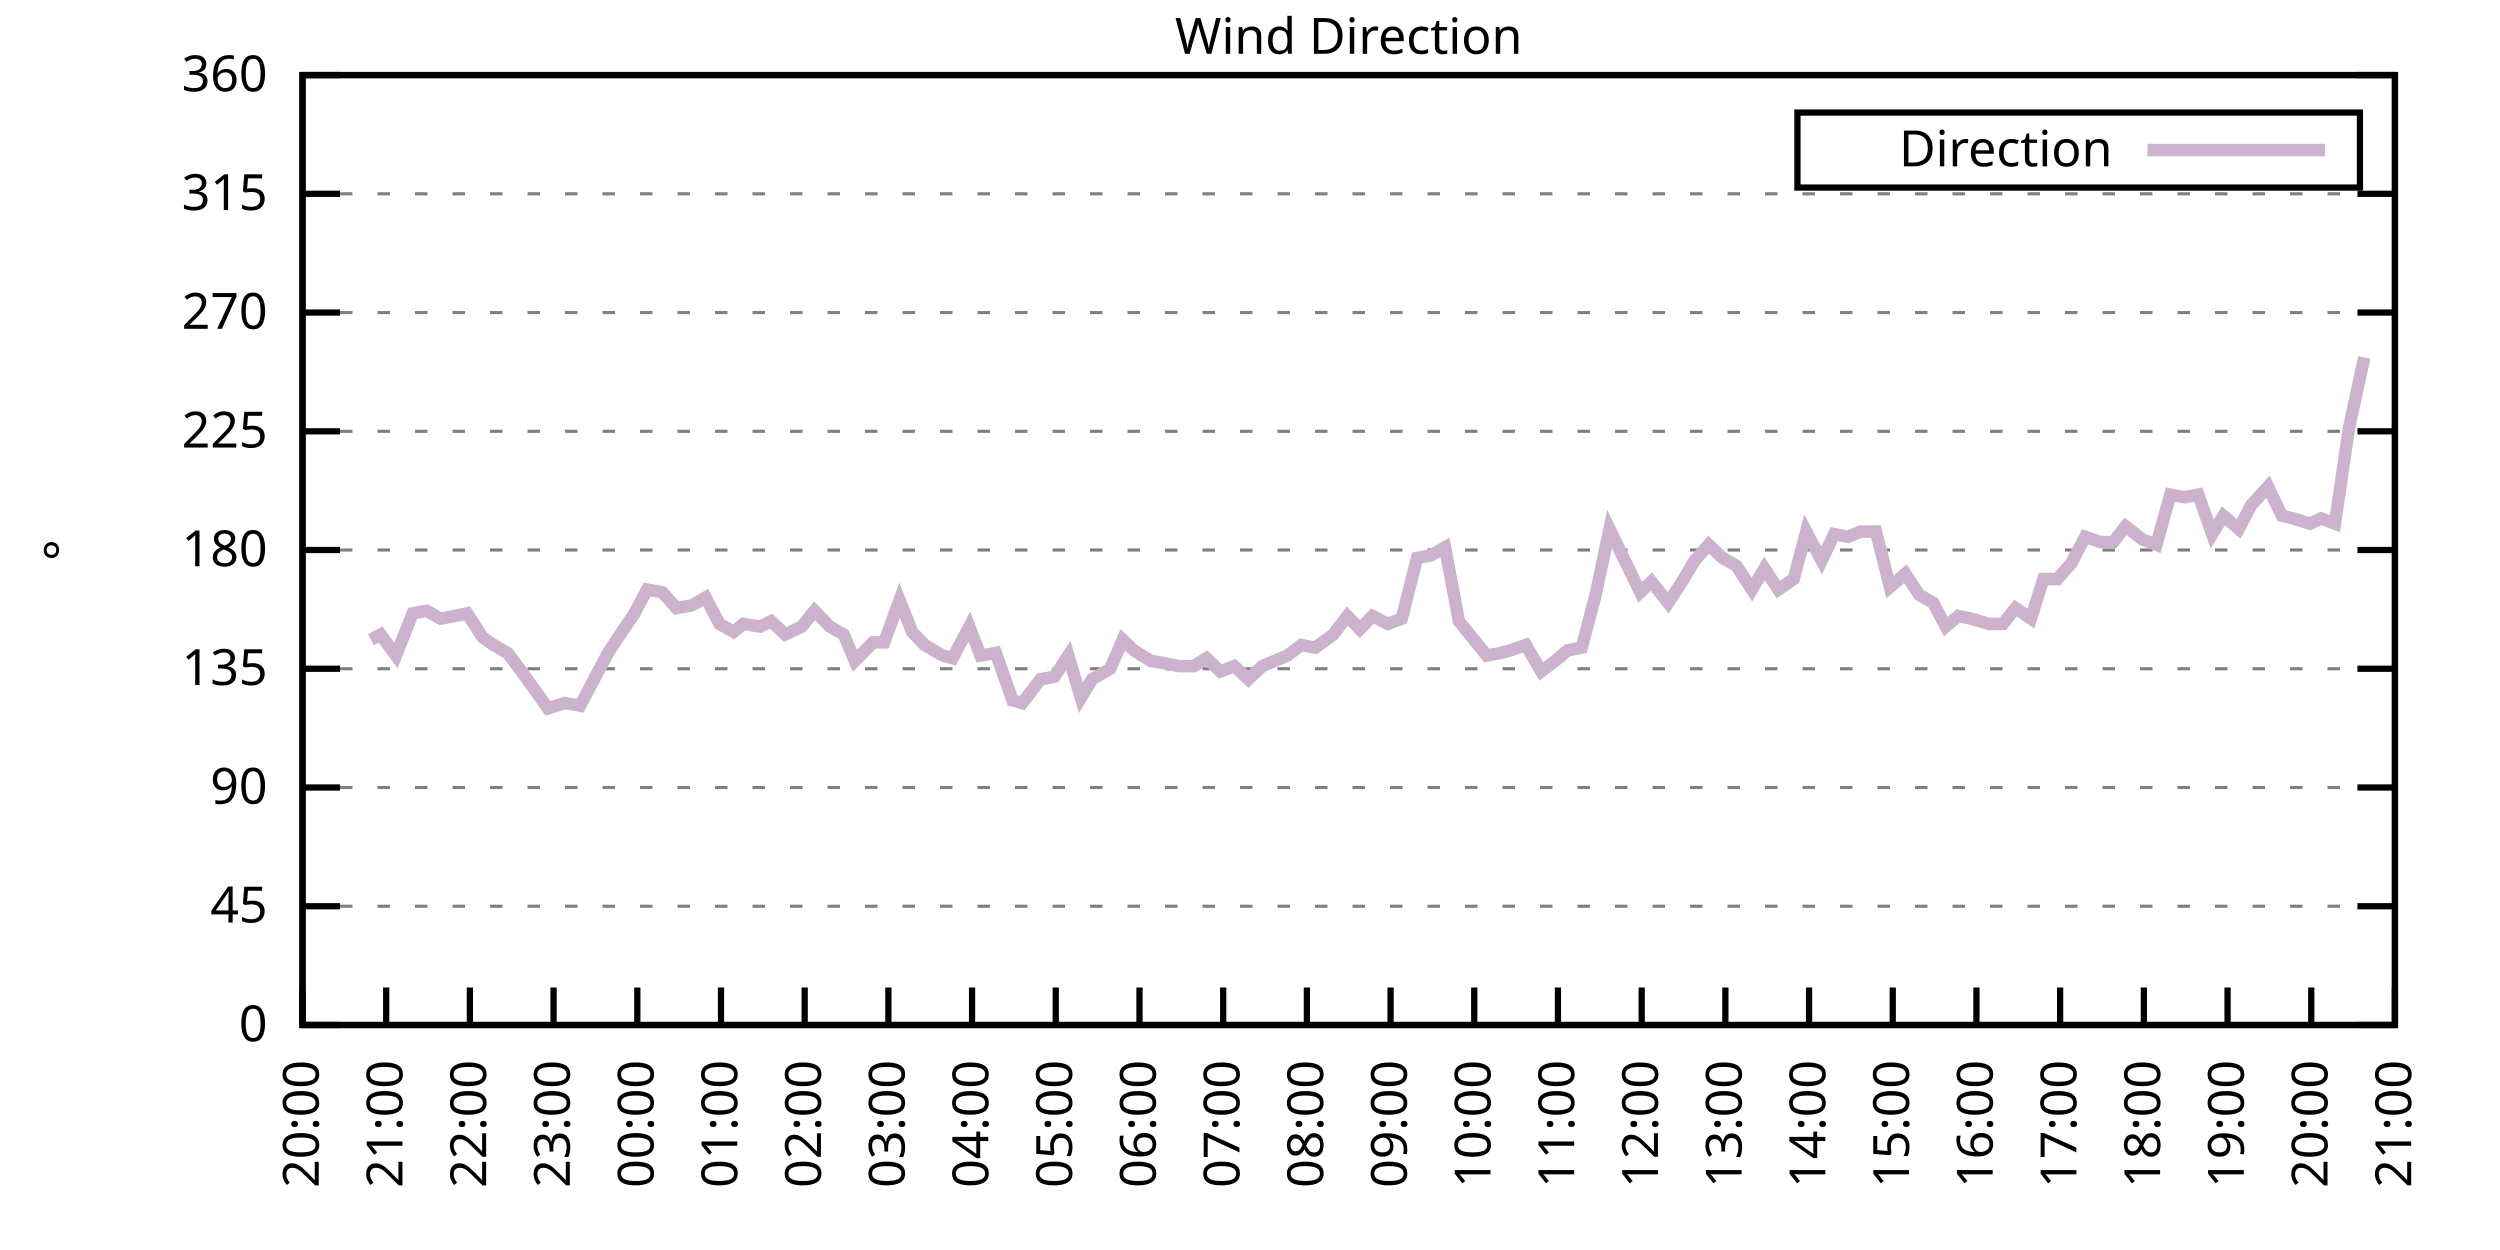
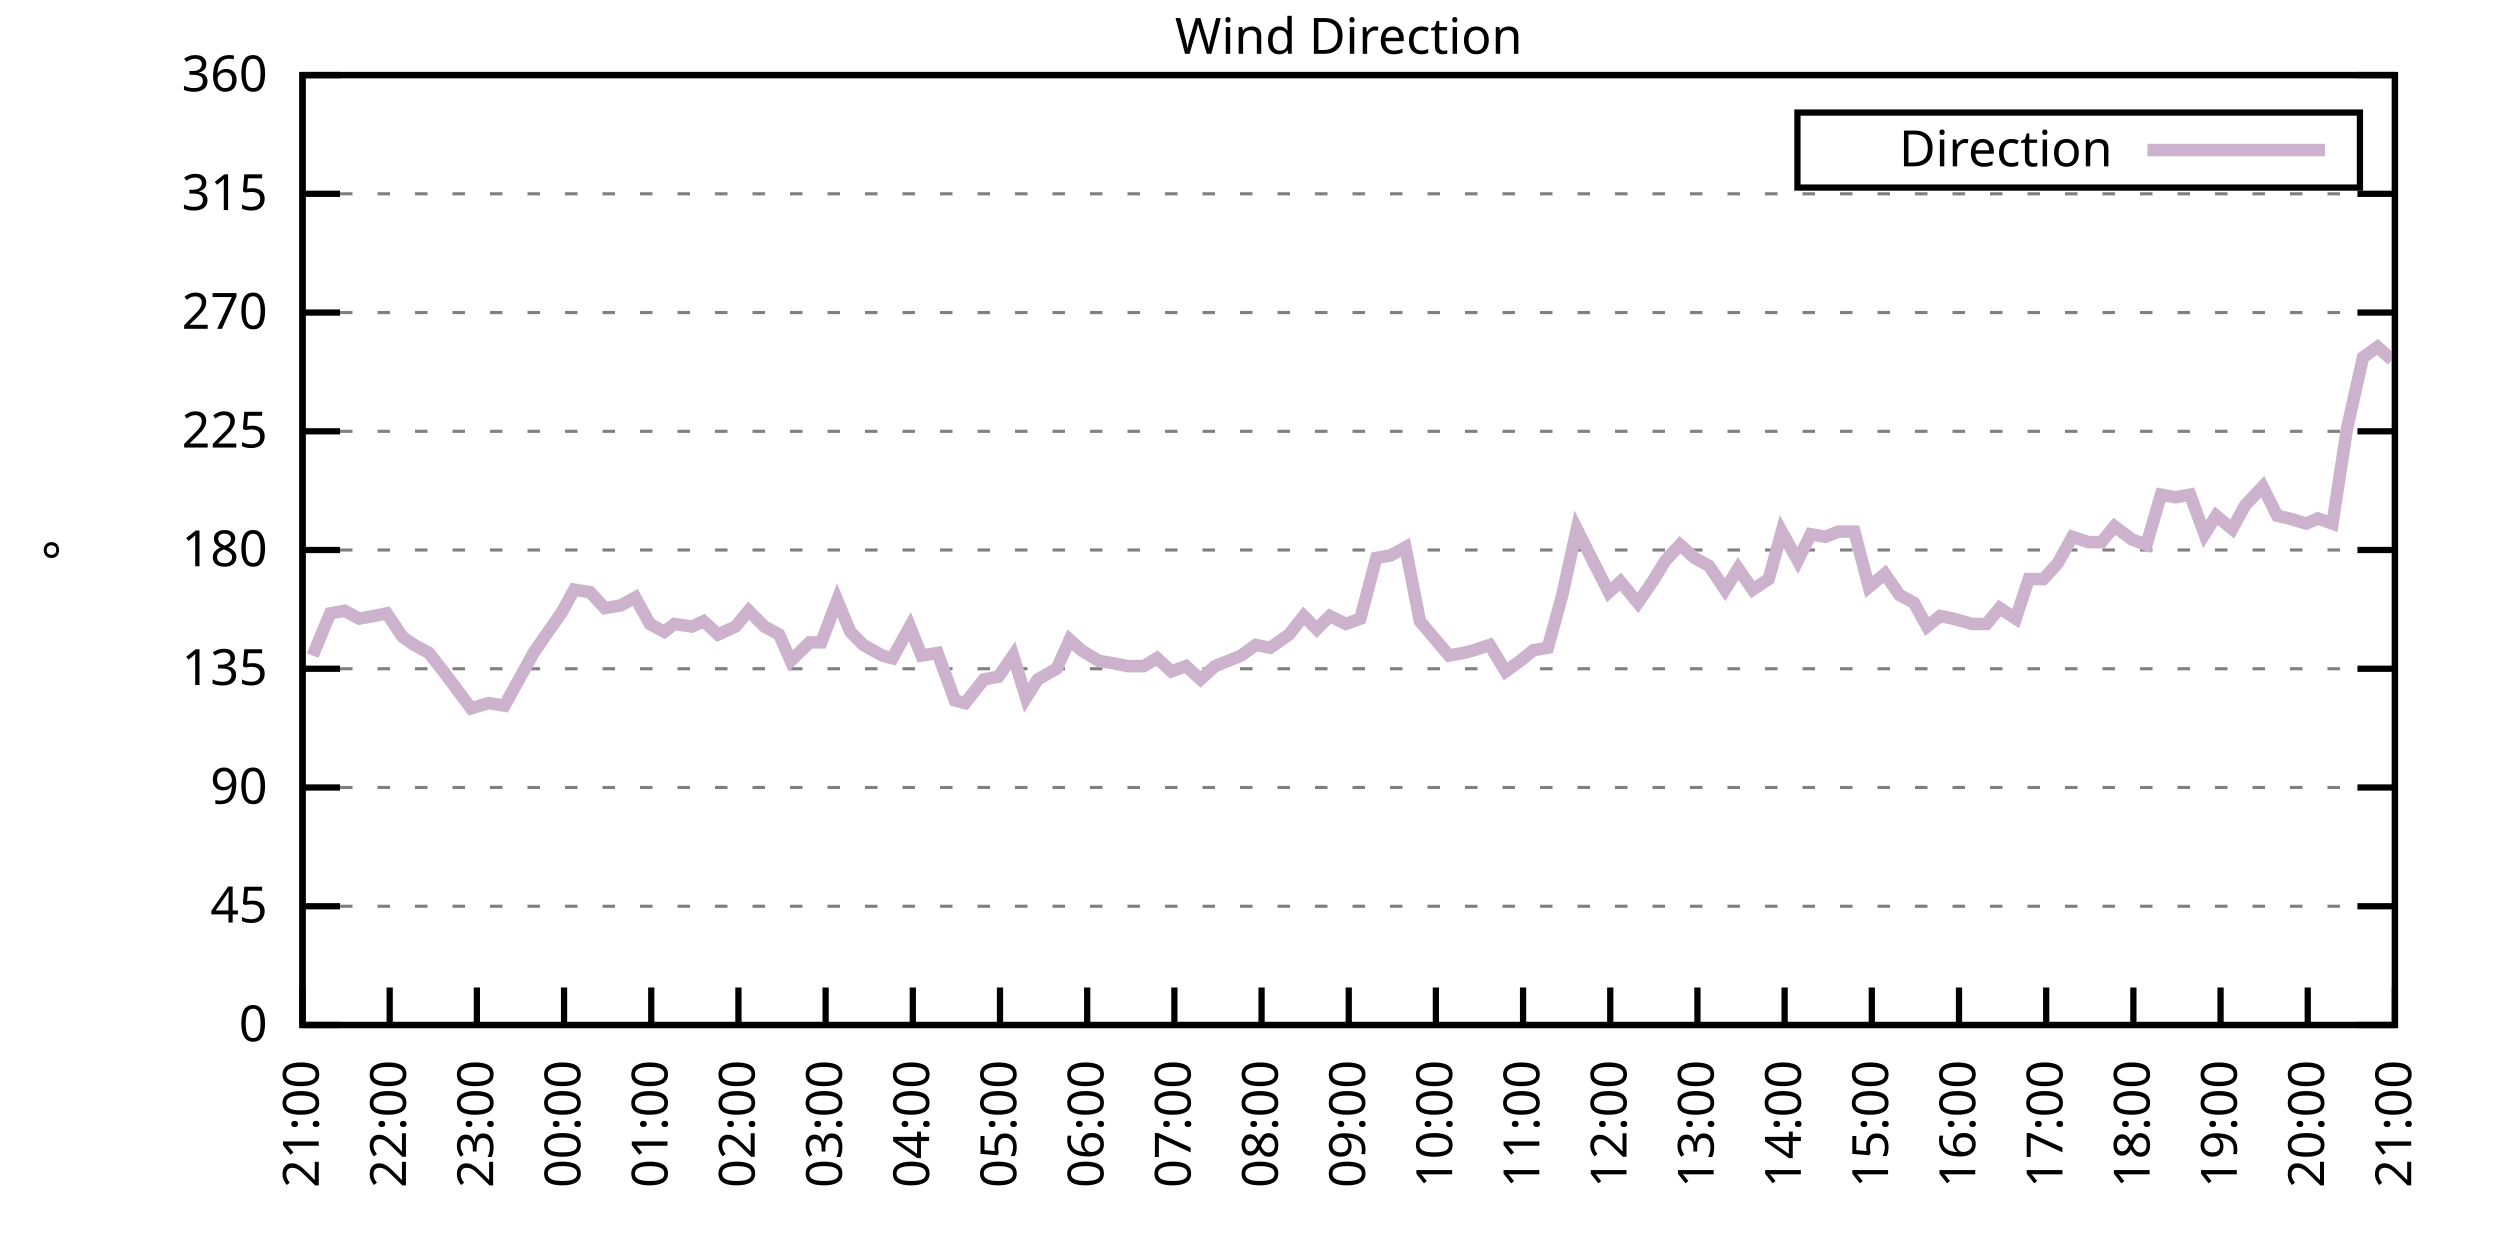
<svg xmlns="http://www.w3.org/2000/svg" xmlns:xlink="http://www.w3.org/1999/xlink" width="400" height="200" viewBox="0 0 400 200">
  <g id="gnuplot_canvas">
    <rect x="0" y="0" width="400" height="200" fill="none" />
    <defs>
      <circle id="gpDot" r="0.5" stroke-width="0.5" stroke="currentColor" />
      <path id="gpPt0" stroke-width="0.333" stroke="currentColor" d="M-1,0 h2 M0,-1 v2" />
      <path id="gpPt1" stroke-width="0.333" stroke="currentColor" d="M-1,-1 L1,1 M1,-1 L-1,1" />
      <path id="gpPt2" stroke-width="0.333" stroke="currentColor" d="M-1,0 L1,0 M0,-1 L0,1 M-1,-1 L1,1 M-1,1 L1,-1" />
      <rect id="gpPt3" stroke-width="0.333" stroke="currentColor" x="-1" y="-1" width="2" height="2" />
      <rect id="gpPt4" stroke-width="0.333" stroke="currentColor" fill="currentColor" x="-1" y="-1" width="2" height="2" />
      <circle id="gpPt5" stroke-width="0.333" stroke="currentColor" cx="0" cy="0" r="1" />
      <use xlink:href="#gpPt5" id="gpPt6" fill="currentColor" stroke="none" />
      <path id="gpPt7" stroke-width="0.333" stroke="currentColor" d="M0,-1.33 L-1.33,0.67 L1.33,0.67 z" />
      <use xlink:href="#gpPt7" id="gpPt8" fill="currentColor" stroke="none" />
      <use xlink:href="#gpPt7" id="gpPt9" stroke="currentColor" transform="rotate(180)" />
      <use xlink:href="#gpPt9" id="gpPt10" fill="currentColor" stroke="none" />
      <use xlink:href="#gpPt3" id="gpPt11" stroke="currentColor" transform="rotate(45)" />
      <use xlink:href="#gpPt11" id="gpPt12" fill="currentColor" stroke="none" />
      <path id="gpPt13" stroke-width="0.333" stroke="currentColor" d="M0,1.330 L1.265,0.411 L0.782,-1.067 L-0.782,-1.076 L-1.265,0.411 z" />
      <use xlink:href="#gpPt13" id="gpPt14" fill="currentColor" stroke="none" />
      <filter id="textbox" filterUnits="objectBoundingBox" x="0" y="0" height="1" width="1">
        <feFlood flood-color="white" flood-opacity="1" result="bgnd" />
        <feComposite in="SourceGraphic" in2="bgnd" operator="atop" />
      </filter>
      <filter id="greybox" filterUnits="objectBoundingBox" x="0" y="0" height="1" width="1">
        <feFlood flood-color="lightgrey" flood-opacity="1" result="grey" />
        <feComposite in="SourceGraphic" in2="grey" operator="atop" />
      </filter>
    </defs>
    <g fill="none" color="white" stroke="currentColor" stroke-width="1.00" stroke-linecap="butt" stroke-linejoin="miter">
</g>
    <g fill="none" color="black" stroke="currentColor" stroke-width="1.00" stroke-linecap="butt" stroke-linejoin="miter">
      <g stroke="none" shape-rendering="crispEdges">
        <polygon fill="rgb(255, 255, 255)" points="48.40,164.00 383.18,164.00 383.18,12.02 48.40,12.02 " />
      </g>
    </g>
    <g fill="none" color="black" stroke="currentColor" stroke-width="1.00" stroke-linecap="butt" stroke-linejoin="miter">
</g>
    <g fill="none" color="black" stroke="black" stroke-width="0.50" stroke-linecap="butt" stroke-linejoin="miter">
</g>
    <g fill="none" color="gray" stroke="currentColor" stroke-width="0.50" stroke-linecap="butt" stroke-linejoin="miter">
      <path stroke="gray" stroke-dasharray="2,4" class="gridline" d="M48.40,164.00 L383.19,164.00  " />
    </g>
    <g fill="none" color="gray" stroke="gray" stroke-width="1.00" stroke-linecap="butt" stroke-linejoin="miter">
</g>
    <g fill="none" color="black" stroke="currentColor" stroke-width="1.00" stroke-linecap="butt" stroke-linejoin="miter">
      <path stroke="black" d="M48.40,164.00 L54.40,164.00 M383.19,164.00 L377.19,164.00  " />
      <g transform="translate(42.80,166.60)" stroke="none" fill="black" font-family="Sans" font-size="8.00" text-anchor="end">
        <text>
          <tspan font-family="Sans"> 0</tspan>
        </text>
      </g>
    </g>
    <g fill="none" color="black" stroke="currentColor" stroke-width="1.00" stroke-linecap="butt" stroke-linejoin="miter">
</g>
    <g fill="none" color="black" stroke="black" stroke-width="0.50" stroke-linecap="butt" stroke-linejoin="miter">
</g>
    <g fill="none" color="gray" stroke="currentColor" stroke-width="0.50" stroke-linecap="butt" stroke-linejoin="miter">
      <path stroke="gray" stroke-dasharray="2,4" class="gridline" d="M48.40,145.00 L383.19,145.00  " />
    </g>
    <g fill="none" color="gray" stroke="gray" stroke-width="1.00" stroke-linecap="butt" stroke-linejoin="miter">
</g>
    <g fill="none" color="black" stroke="currentColor" stroke-width="1.00" stroke-linecap="butt" stroke-linejoin="miter">
      <path stroke="black" d="M48.40,145.00 L54.40,145.00 M383.19,145.00 L377.19,145.00  " />
      <g transform="translate(42.80,147.60)" stroke="none" fill="black" font-family="Sans" font-size="8.00" text-anchor="end">
        <text>
          <tspan font-family="Sans"> 45</tspan>
        </text>
      </g>
    </g>
    <g fill="none" color="black" stroke="currentColor" stroke-width="1.00" stroke-linecap="butt" stroke-linejoin="miter">
</g>
    <g fill="none" color="black" stroke="black" stroke-width="0.50" stroke-linecap="butt" stroke-linejoin="miter">
</g>
    <g fill="none" color="gray" stroke="currentColor" stroke-width="0.50" stroke-linecap="butt" stroke-linejoin="miter">
      <path stroke="gray" stroke-dasharray="2,4" class="gridline" d="M48.40,126.00 L383.19,126.00  " />
    </g>
    <g fill="none" color="gray" stroke="gray" stroke-width="1.00" stroke-linecap="butt" stroke-linejoin="miter">
</g>
    <g fill="none" color="black" stroke="currentColor" stroke-width="1.00" stroke-linecap="butt" stroke-linejoin="miter">
      <path stroke="black" d="M48.40,126.00 L54.40,126.00 M383.19,126.00 L377.19,126.00  " />
      <g transform="translate(42.80,128.60)" stroke="none" fill="black" font-family="Sans" font-size="8.00" text-anchor="end">
        <text>
          <tspan font-family="Sans"> 90</tspan>
        </text>
      </g>
    </g>
    <g fill="none" color="black" stroke="currentColor" stroke-width="1.00" stroke-linecap="butt" stroke-linejoin="miter">
</g>
    <g fill="none" color="black" stroke="black" stroke-width="0.50" stroke-linecap="butt" stroke-linejoin="miter">
</g>
    <g fill="none" color="gray" stroke="currentColor" stroke-width="0.50" stroke-linecap="butt" stroke-linejoin="miter">
      <path stroke="gray" stroke-dasharray="2,4" class="gridline" d="M48.40,107.00 L383.19,107.00  " />
    </g>
    <g fill="none" color="gray" stroke="gray" stroke-width="1.00" stroke-linecap="butt" stroke-linejoin="miter">
</g>
    <g fill="none" color="black" stroke="currentColor" stroke-width="1.00" stroke-linecap="butt" stroke-linejoin="miter">
      <path stroke="black" d="M48.40,107.00 L54.40,107.00 M383.19,107.00 L377.19,107.00  " />
      <g transform="translate(42.80,109.60)" stroke="none" fill="black" font-family="Sans" font-size="8.00" text-anchor="end">
        <text>
          <tspan font-family="Sans"> 135</tspan>
        </text>
      </g>
    </g>
    <g fill="none" color="black" stroke="currentColor" stroke-width="1.00" stroke-linecap="butt" stroke-linejoin="miter">
</g>
    <g fill="none" color="black" stroke="black" stroke-width="0.50" stroke-linecap="butt" stroke-linejoin="miter">
</g>
    <g fill="none" color="gray" stroke="currentColor" stroke-width="0.50" stroke-linecap="butt" stroke-linejoin="miter">
      <path stroke="gray" stroke-dasharray="2,4" class="gridline" d="M48.40,88.00 L383.19,88.00  " />
    </g>
    <g fill="none" color="gray" stroke="gray" stroke-width="1.00" stroke-linecap="butt" stroke-linejoin="miter">
</g>
    <g fill="none" color="black" stroke="currentColor" stroke-width="1.00" stroke-linecap="butt" stroke-linejoin="miter">
      <path stroke="black" d="M48.40,88.00 L54.40,88.00 M383.19,88.00 L377.19,88.00  " />
      <g transform="translate(42.80,90.60)" stroke="none" fill="black" font-family="Sans" font-size="8.00" text-anchor="end">
        <text>
          <tspan font-family="Sans"> 180</tspan>
        </text>
      </g>
    </g>
    <g fill="none" color="black" stroke="currentColor" stroke-width="1.00" stroke-linecap="butt" stroke-linejoin="miter">
</g>
    <g fill="none" color="black" stroke="black" stroke-width="0.50" stroke-linecap="butt" stroke-linejoin="miter">
</g>
    <g fill="none" color="gray" stroke="currentColor" stroke-width="0.50" stroke-linecap="butt" stroke-linejoin="miter">
      <path stroke="gray" stroke-dasharray="2,4" class="gridline" d="M48.40,69.01 L383.19,69.01  " />
    </g>
    <g fill="none" color="gray" stroke="gray" stroke-width="1.00" stroke-linecap="butt" stroke-linejoin="miter">
</g>
    <g fill="none" color="black" stroke="currentColor" stroke-width="1.00" stroke-linecap="butt" stroke-linejoin="miter">
      <path stroke="black" d="M48.40,69.01 L54.40,69.01 M383.19,69.01 L377.19,69.01  " />
      <g transform="translate(42.80,71.61)" stroke="none" fill="black" font-family="Sans" font-size="8.00" text-anchor="end">
        <text>
          <tspan font-family="Sans"> 225</tspan>
        </text>
      </g>
    </g>
    <g fill="none" color="black" stroke="currentColor" stroke-width="1.00" stroke-linecap="butt" stroke-linejoin="miter">
</g>
    <g fill="none" color="black" stroke="black" stroke-width="0.50" stroke-linecap="butt" stroke-linejoin="miter">
</g>
    <g fill="none" color="gray" stroke="currentColor" stroke-width="0.50" stroke-linecap="butt" stroke-linejoin="miter">
      <path stroke="gray" stroke-dasharray="2,4" class="gridline" d="M48.40,50.01 L383.19,50.01  " />
    </g>
    <g fill="none" color="gray" stroke="gray" stroke-width="1.00" stroke-linecap="butt" stroke-linejoin="miter">
</g>
    <g fill="none" color="black" stroke="currentColor" stroke-width="1.00" stroke-linecap="butt" stroke-linejoin="miter">
      <path stroke="black" d="M48.40,50.01 L54.40,50.01 M383.19,50.01 L377.19,50.01  " />
      <g transform="translate(42.80,52.61)" stroke="none" fill="black" font-family="Sans" font-size="8.00" text-anchor="end">
        <text>
          <tspan font-family="Sans"> 270</tspan>
        </text>
      </g>
    </g>
    <g fill="none" color="black" stroke="currentColor" stroke-width="1.00" stroke-linecap="butt" stroke-linejoin="miter">
</g>
    <g fill="none" color="black" stroke="black" stroke-width="0.50" stroke-linecap="butt" stroke-linejoin="miter">
</g>
    <g fill="none" color="gray" stroke="currentColor" stroke-width="0.50" stroke-linecap="butt" stroke-linejoin="miter">
      <path stroke="gray" stroke-dasharray="2,4" class="gridline" d="M48.40,31.01 L383.19,31.01  " />
    </g>
    <g fill="none" color="gray" stroke="gray" stroke-width="1.00" stroke-linecap="butt" stroke-linejoin="miter">
</g>
    <g fill="none" color="black" stroke="currentColor" stroke-width="1.00" stroke-linecap="butt" stroke-linejoin="miter">
      <path stroke="black" d="M48.40,31.01 L54.40,31.01 M383.19,31.01 L377.19,31.01  " />
      <g transform="translate(42.80,33.61)" stroke="none" fill="black" font-family="Sans" font-size="8.00" text-anchor="end">
        <text>
          <tspan font-family="Sans"> 315</tspan>
        </text>
      </g>
    </g>
    <g fill="none" color="black" stroke="currentColor" stroke-width="1.00" stroke-linecap="butt" stroke-linejoin="miter">
</g>
    <g fill="none" color="black" stroke="black" stroke-width="0.50" stroke-linecap="butt" stroke-linejoin="miter">
</g>
    <g fill="none" color="gray" stroke="currentColor" stroke-width="0.50" stroke-linecap="butt" stroke-linejoin="miter">
      <path stroke="gray" stroke-dasharray="2,4" class="gridline" d="M48.40,12.01 L383.19,12.01  " />
    </g>
    <g fill="none" color="gray" stroke="gray" stroke-width="1.00" stroke-linecap="butt" stroke-linejoin="miter">
</g>
    <g fill="none" color="black" stroke="currentColor" stroke-width="1.00" stroke-linecap="butt" stroke-linejoin="miter">
      <path stroke="black" d="M48.40,12.01 L54.40,12.01 M383.19,12.01 L377.19,12.01  " />
      <g transform="translate(42.80,14.61)" stroke="none" fill="black" font-family="Sans" font-size="8.00" text-anchor="end">
        <text>
          <tspan font-family="Sans"> 360</tspan>
        </text>
      </g>
    </g>
    <g fill="none" color="black" stroke="currentColor" stroke-width="1.00" stroke-linecap="butt" stroke-linejoin="miter">
      <path stroke="black" d="M48.40,164.00 L48.40,158.00  " />
      <g transform="translate(51.00,169.60) rotate(270.00)" stroke="none" fill="black" font-family="Sans" font-size="8.00" text-anchor="end">
        <text>
-           <tspan font-family="Sans">20:00</tspan>
-         </text>
-       </g>
-     </g>
-     <g fill="none" color="black" stroke="currentColor" stroke-width="1.00" stroke-linecap="butt" stroke-linejoin="miter">
-       <path stroke="black" d="M61.79,164.00 L61.79,158.00  " />
-       <g transform="translate(64.39,169.60) rotate(270.00)" stroke="none" fill="black" font-family="Sans" font-size="8.00" text-anchor="end">
-         <text>
          <tspan font-family="Sans">21:00</tspan>
        </text>
      </g>
    </g>
    <g fill="none" color="black" stroke="currentColor" stroke-width="1.00" stroke-linecap="butt" stroke-linejoin="miter">
-       <path stroke="black" d="M75.18,164.00 L75.18,158.00  " />
-       <g transform="translate(77.78,169.60) rotate(270.00)" stroke="none" fill="black" font-family="Sans" font-size="8.00" text-anchor="end">
+       <path stroke="black" d="M62.35,164.00 L62.35,158.00  " />
+       <g transform="translate(64.95,169.60) rotate(270.00)" stroke="none" fill="black" font-family="Sans" font-size="8.00" text-anchor="end">
        <text>
          <tspan font-family="Sans">22:00</tspan>
        </text>
      </g>
    </g>
    <g fill="none" color="black" stroke="currentColor" stroke-width="1.00" stroke-linecap="butt" stroke-linejoin="miter">
-       <path stroke="black" d="M88.57,164.00 L88.57,158.00  " />
-       <g transform="translate(91.17,169.60) rotate(270.00)" stroke="none" fill="black" font-family="Sans" font-size="8.00" text-anchor="end">
+       <path stroke="black" d="M76.30,164.00 L76.30,158.00  " />
+       <g transform="translate(78.90,169.60) rotate(270.00)" stroke="none" fill="black" font-family="Sans" font-size="8.00" text-anchor="end">
        <text>
          <tspan font-family="Sans">23:00</tspan>
        </text>
      </g>
    </g>
    <g fill="none" color="black" stroke="currentColor" stroke-width="1.00" stroke-linecap="butt" stroke-linejoin="miter">
-       <path stroke="black" d="M101.97,164.00 L101.97,158.00  " />
-       <g transform="translate(104.57,169.60) rotate(270.00)" stroke="none" fill="black" font-family="Sans" font-size="8.00" text-anchor="end">
+       <path stroke="black" d="M90.25,164.00 L90.25,158.00  " />
+       <g transform="translate(92.85,169.60) rotate(270.00)" stroke="none" fill="black" font-family="Sans" font-size="8.00" text-anchor="end">
        <text>
          <tspan font-family="Sans">00:00</tspan>
        </text>
      </g>
    </g>
    <g fill="none" color="black" stroke="currentColor" stroke-width="1.00" stroke-linecap="butt" stroke-linejoin="miter">
-       <path stroke="black" d="M115.36,164.00 L115.36,158.00  " />
-       <g transform="translate(117.96,169.60) rotate(270.00)" stroke="none" fill="black" font-family="Sans" font-size="8.00" text-anchor="end">
+       <path stroke="black" d="M104.20,164.00 L104.20,158.00  " />
+       <g transform="translate(106.80,169.60) rotate(270.00)" stroke="none" fill="black" font-family="Sans" font-size="8.00" text-anchor="end">
        <text>
          <tspan font-family="Sans">01:00</tspan>
        </text>
      </g>
    </g>
    <g fill="none" color="black" stroke="currentColor" stroke-width="1.00" stroke-linecap="butt" stroke-linejoin="miter">
-       <path stroke="black" d="M128.75,164.00 L128.75,158.00  " />
-       <g transform="translate(131.35,169.60) rotate(270.00)" stroke="none" fill="black" font-family="Sans" font-size="8.00" text-anchor="end">
+       <path stroke="black" d="M118.15,164.00 L118.15,158.00  " />
+       <g transform="translate(120.75,169.60) rotate(270.00)" stroke="none" fill="black" font-family="Sans" font-size="8.00" text-anchor="end">
        <text>
          <tspan font-family="Sans">02:00</tspan>
        </text>
      </g>
    </g>
    <g fill="none" color="black" stroke="currentColor" stroke-width="1.00" stroke-linecap="butt" stroke-linejoin="miter">
-       <path stroke="black" d="M142.14,164.00 L142.14,158.00  " />
-       <g transform="translate(144.74,169.60) rotate(270.00)" stroke="none" fill="black" font-family="Sans" font-size="8.00" text-anchor="end">
+       <path stroke="black" d="M132.10,164.00 L132.10,158.00  " />
+       <g transform="translate(134.70,169.60) rotate(270.00)" stroke="none" fill="black" font-family="Sans" font-size="8.00" text-anchor="end">
        <text>
          <tspan font-family="Sans">03:00</tspan>
        </text>
      </g>
    </g>
    <g fill="none" color="black" stroke="currentColor" stroke-width="1.00" stroke-linecap="butt" stroke-linejoin="miter">
-       <path stroke="black" d="M155.53,164.00 L155.53,158.00  " />
-       <g transform="translate(158.13,169.60) rotate(270.00)" stroke="none" fill="black" font-family="Sans" font-size="8.00" text-anchor="end">
+       <path stroke="black" d="M146.05,164.00 L146.05,158.00  " />
+       <g transform="translate(148.65,169.60) rotate(270.00)" stroke="none" fill="black" font-family="Sans" font-size="8.00" text-anchor="end">
        <text>
          <tspan font-family="Sans">04:00</tspan>
        </text>
      </g>
    </g>
    <g fill="none" color="black" stroke="currentColor" stroke-width="1.00" stroke-linecap="butt" stroke-linejoin="miter">
-       <path stroke="black" d="M168.92,164.00 L168.92,158.00  " />
-       <g transform="translate(171.52,169.60) rotate(270.00)" stroke="none" fill="black" font-family="Sans" font-size="8.00" text-anchor="end">
+       <path stroke="black" d="M160.00,164.00 L160.00,158.00  " />
+       <g transform="translate(162.60,169.60) rotate(270.00)" stroke="none" fill="black" font-family="Sans" font-size="8.00" text-anchor="end">
        <text>
          <tspan font-family="Sans">05:00</tspan>
        </text>
      </g>
    </g>
    <g fill="none" color="black" stroke="currentColor" stroke-width="1.00" stroke-linecap="butt" stroke-linejoin="miter">
-       <path stroke="black" d="M182.32,164.00 L182.32,158.00  " />
-       <g transform="translate(184.92,169.60) rotate(270.00)" stroke="none" fill="black" font-family="Sans" font-size="8.00" text-anchor="end">
+       <path stroke="black" d="M173.95,164.00 L173.95,158.00  " />
+       <g transform="translate(176.55,169.60) rotate(270.00)" stroke="none" fill="black" font-family="Sans" font-size="8.00" text-anchor="end">
        <text>
          <tspan font-family="Sans">06:00</tspan>
        </text>
      </g>
    </g>
    <g fill="none" color="black" stroke="currentColor" stroke-width="1.00" stroke-linecap="butt" stroke-linejoin="miter">
-       <path stroke="black" d="M195.71,164.00 L195.71,158.00  " />
-       <g transform="translate(198.31,169.60) rotate(270.00)" stroke="none" fill="black" font-family="Sans" font-size="8.00" text-anchor="end">
+       <path stroke="black" d="M187.90,164.00 L187.90,158.00  " />
+       <g transform="translate(190.50,169.60) rotate(270.00)" stroke="none" fill="black" font-family="Sans" font-size="8.00" text-anchor="end">
        <text>
          <tspan font-family="Sans">07:00</tspan>
        </text>
      </g>
    </g>
    <g fill="none" color="black" stroke="currentColor" stroke-width="1.00" stroke-linecap="butt" stroke-linejoin="miter">
-       <path stroke="black" d="M209.10,164.00 L209.10,158.00  " />
-       <g transform="translate(211.70,169.60) rotate(270.00)" stroke="none" fill="black" font-family="Sans" font-size="8.00" text-anchor="end">
+       <path stroke="black" d="M201.85,164.00 L201.85,158.00  " />
+       <g transform="translate(204.45,169.60) rotate(270.00)" stroke="none" fill="black" font-family="Sans" font-size="8.00" text-anchor="end">
        <text>
          <tspan font-family="Sans">08:00</tspan>
        </text>
      </g>
    </g>
    <g fill="none" color="black" stroke="currentColor" stroke-width="1.00" stroke-linecap="butt" stroke-linejoin="miter">
-       <path stroke="black" d="M222.49,164.00 L222.49,158.00  " />
-       <g transform="translate(225.09,169.60) rotate(270.00)" stroke="none" fill="black" font-family="Sans" font-size="8.00" text-anchor="end">
+       <path stroke="black" d="M215.80,164.00 L215.80,158.00  " />
+       <g transform="translate(218.40,169.60) rotate(270.00)" stroke="none" fill="black" font-family="Sans" font-size="8.00" text-anchor="end">
        <text>
          <tspan font-family="Sans">09:00</tspan>
        </text>
      </g>
    </g>
    <g fill="none" color="black" stroke="currentColor" stroke-width="1.00" stroke-linecap="butt" stroke-linejoin="miter">
-       <path stroke="black" d="M235.88,164.00 L235.88,158.00  " />
-       <g transform="translate(238.48,169.60) rotate(270.00)" stroke="none" fill="black" font-family="Sans" font-size="8.00" text-anchor="end">
+       <path stroke="black" d="M229.74,164.00 L229.74,158.00  " />
+       <g transform="translate(232.34,169.60) rotate(270.00)" stroke="none" fill="black" font-family="Sans" font-size="8.00" text-anchor="end">
        <text>
          <tspan font-family="Sans">10:00</tspan>
        </text>
      </g>
    </g>
    <g fill="none" color="black" stroke="currentColor" stroke-width="1.00" stroke-linecap="butt" stroke-linejoin="miter">
-       <path stroke="black" d="M249.27,164.00 L249.27,158.00  " />
-       <g transform="translate(251.87,169.60) rotate(270.00)" stroke="none" fill="black" font-family="Sans" font-size="8.00" text-anchor="end">
+       <path stroke="black" d="M243.69,164.00 L243.69,158.00  " />
+       <g transform="translate(246.29,169.60) rotate(270.00)" stroke="none" fill="black" font-family="Sans" font-size="8.00" text-anchor="end">
        <text>
          <tspan font-family="Sans">11:00</tspan>
        </text>
      </g>
    </g>
    <g fill="none" color="black" stroke="currentColor" stroke-width="1.00" stroke-linecap="butt" stroke-linejoin="miter">
-       <path stroke="black" d="M262.67,164.00 L262.67,158.00  " />
-       <g transform="translate(265.27,169.60) rotate(270.00)" stroke="none" fill="black" font-family="Sans" font-size="8.00" text-anchor="end">
+       <path stroke="black" d="M257.64,164.00 L257.64,158.00  " />
+       <g transform="translate(260.24,169.60) rotate(270.00)" stroke="none" fill="black" font-family="Sans" font-size="8.00" text-anchor="end">
        <text>
          <tspan font-family="Sans">12:00</tspan>
        </text>
      </g>
    </g>
    <g fill="none" color="black" stroke="currentColor" stroke-width="1.00" stroke-linecap="butt" stroke-linejoin="miter">
-       <path stroke="black" d="M276.06,164.00 L276.06,158.00  " />
-       <g transform="translate(278.66,169.60) rotate(270.00)" stroke="none" fill="black" font-family="Sans" font-size="8.00" text-anchor="end">
+       <path stroke="black" d="M271.59,164.00 L271.59,158.00  " />
+       <g transform="translate(274.19,169.60) rotate(270.00)" stroke="none" fill="black" font-family="Sans" font-size="8.00" text-anchor="end">
        <text>
          <tspan font-family="Sans">13:00</tspan>
        </text>
      </g>
    </g>
    <g fill="none" color="black" stroke="currentColor" stroke-width="1.00" stroke-linecap="butt" stroke-linejoin="miter">
-       <path stroke="black" d="M289.45,164.00 L289.45,158.00  " />
-       <g transform="translate(292.05,169.60) rotate(270.00)" stroke="none" fill="black" font-family="Sans" font-size="8.00" text-anchor="end">
+       <path stroke="black" d="M285.54,164.00 L285.54,158.00  " />
+       <g transform="translate(288.14,169.60) rotate(270.00)" stroke="none" fill="black" font-family="Sans" font-size="8.00" text-anchor="end">
        <text>
          <tspan font-family="Sans">14:00</tspan>
        </text>
      </g>
    </g>
    <g fill="none" color="black" stroke="currentColor" stroke-width="1.00" stroke-linecap="butt" stroke-linejoin="miter">
-       <path stroke="black" d="M302.84,164.00 L302.84,158.00  " />
-       <g transform="translate(305.44,169.60) rotate(270.00)" stroke="none" fill="black" font-family="Sans" font-size="8.00" text-anchor="end">
+       <path stroke="black" d="M299.49,164.00 L299.49,158.00  " />
+       <g transform="translate(302.09,169.60) rotate(270.00)" stroke="none" fill="black" font-family="Sans" font-size="8.00" text-anchor="end">
        <text>
          <tspan font-family="Sans">15:00</tspan>
        </text>
      </g>
    </g>
    <g fill="none" color="black" stroke="currentColor" stroke-width="1.00" stroke-linecap="butt" stroke-linejoin="miter">
-       <path stroke="black" d="M316.23,164.00 L316.23,158.00  " />
-       <g transform="translate(318.83,169.60) rotate(270.00)" stroke="none" fill="black" font-family="Sans" font-size="8.00" text-anchor="end">
+       <path stroke="black" d="M313.44,164.00 L313.44,158.00  " />
+       <g transform="translate(316.04,169.60) rotate(270.00)" stroke="none" fill="black" font-family="Sans" font-size="8.00" text-anchor="end">
        <text>
          <tspan font-family="Sans">16:00</tspan>
        </text>
      </g>
    </g>
    <g fill="none" color="black" stroke="currentColor" stroke-width="1.00" stroke-linecap="butt" stroke-linejoin="miter">
-       <path stroke="black" d="M329.62,164.00 L329.62,158.00  " />
-       <g transform="translate(332.22,169.60) rotate(270.00)" stroke="none" fill="black" font-family="Sans" font-size="8.00" text-anchor="end">
+       <path stroke="black" d="M327.39,164.00 L327.39,158.00  " />
+       <g transform="translate(329.99,169.60) rotate(270.00)" stroke="none" fill="black" font-family="Sans" font-size="8.00" text-anchor="end">
        <text>
          <tspan font-family="Sans">17:00</tspan>
        </text>
      </g>
    </g>
    <g fill="none" color="black" stroke="currentColor" stroke-width="1.00" stroke-linecap="butt" stroke-linejoin="miter">
-       <path stroke="black" d="M343.02,164.00 L343.02,158.00  " />
-       <g transform="translate(345.62,169.60) rotate(270.00)" stroke="none" fill="black" font-family="Sans" font-size="8.00" text-anchor="end">
+       <path stroke="black" d="M341.34,164.00 L341.34,158.00  " />
+       <g transform="translate(343.94,169.60) rotate(270.00)" stroke="none" fill="black" font-family="Sans" font-size="8.00" text-anchor="end">
        <text>
          <tspan font-family="Sans">18:00</tspan>
        </text>
      </g>
    </g>
    <g fill="none" color="black" stroke="currentColor" stroke-width="1.00" stroke-linecap="butt" stroke-linejoin="miter">
-       <path stroke="black" d="M356.41,164.00 L356.41,158.00  " />
-       <g transform="translate(359.01,169.60) rotate(270.00)" stroke="none" fill="black" font-family="Sans" font-size="8.00" text-anchor="end">
+       <path stroke="black" d="M355.29,164.00 L355.29,158.00  " />
+       <g transform="translate(357.89,169.60) rotate(270.00)" stroke="none" fill="black" font-family="Sans" font-size="8.00" text-anchor="end">
        <text>
          <tspan font-family="Sans">19:00</tspan>
        </text>
      </g>
    </g>
    <g fill="none" color="black" stroke="currentColor" stroke-width="1.00" stroke-linecap="butt" stroke-linejoin="miter">
-       <path stroke="black" d="M369.80,164.00 L369.80,158.00  " />
-       <g transform="translate(372.40,169.60) rotate(270.00)" stroke="none" fill="black" font-family="Sans" font-size="8.00" text-anchor="end">
+       <path stroke="black" d="M369.24,164.00 L369.24,158.00  " />
+       <g transform="translate(371.84,169.60) rotate(270.00)" stroke="none" fill="black" font-family="Sans" font-size="8.00" text-anchor="end">
        <text>
          <tspan font-family="Sans">20:00</tspan>
        </text>
      </g>
    </g>
    <g fill="none" color="black" stroke="currentColor" stroke-width="1.00" stroke-linecap="butt" stroke-linejoin="miter">
      <path stroke="black" d="M383.19,164.00 L383.19,158.00  " />
      <g transform="translate(385.79,169.60) rotate(270.00)" stroke="none" fill="black" font-family="Sans" font-size="8.00" text-anchor="end">
        <text>
          <tspan font-family="Sans">21:00</tspan>
        </text>
      </g>
    </g>
    <g fill="none" color="black" stroke="currentColor" stroke-width="1.00" stroke-linecap="butt" stroke-linejoin="miter">
</g>
    <g fill="none" color="black" stroke="currentColor" stroke-width="1.00" stroke-linecap="butt" stroke-linejoin="miter">
      <path stroke="black" d="M48.40,12.01 L48.40,164.00 L383.19,164.00 L383.19,12.01 L48.40,12.01 Z  " />
    </g>
    <g fill="none" color="black" stroke="currentColor" stroke-width="1.00" stroke-linecap="butt" stroke-linejoin="miter">
</g>
    <g fill="none" color="black" stroke="currentColor" stroke-width="1.00" stroke-linecap="butt" stroke-linejoin="miter">
      <path stroke="black" d="M287.59,30.01 L287.59,18.01 L377.59,18.01 L377.59,30.01 L287.59,30.01 Z  " />
    </g>
    <g id="Wind_direction_plot_1">
      <g fill="none" color="white" stroke="black" stroke-width="2.00" stroke-linecap="butt" stroke-linejoin="miter">
</g>
      <g fill="none" color="black" stroke="currentColor" stroke-width="2.00" stroke-linecap="butt" stroke-linejoin="miter">
        <g transform="translate(337.99,26.61)" stroke="none" fill="black" font-family="Sans" font-size="8.00" text-anchor="end">
          <text>
            <tspan font-family="Sans">Direction</tspan>
          </text>
        </g>
      </g>
      <g fill="none" color="black" stroke="currentColor" stroke-width="2.00" stroke-linecap="butt" stroke-linejoin="miter">
-         <path stroke="rgb(204, 178, 204)" d="M343.59,24.01 L371.99,24.01 M59.34,102.36 L60.90,101.52 L63.35,104.89 L66.03,98.14 L68.26,97.72 L70.50,98.98   L72.73,98.56 L74.74,98.14 L77.19,101.94 L78.98,103.20 L81.21,104.47 L83.44,107.43 L87.68,113.34 L90.36,112.49   L92.82,112.91 L95.05,108.69 L97.28,104.47 L99.51,101.09 L101.52,98.14 L103.53,94.34 L105.98,94.76 L108.22,97.29   L110.67,96.87 L112.90,95.60 L115.13,99.83 L117.37,101.09 L118.93,99.83 L121.61,100.25 L123.39,99.40 L125.62,101.52   L128.30,100.25 L130.31,97.72 L132.77,100.25 L135.00,101.52 L136.78,105.74 L139.69,102.78 L141.47,102.78 L143.93,96.03   L145.94,101.09 L147.94,103.20 L150.85,104.89 L152.41,105.31 L155.09,100.25 L156.87,104.89 L159.33,104.47 L162.01,112.07   L163.57,112.49 L166.47,108.69 L168.70,108.27 L170.93,104.89 L172.94,111.65 L174.73,108.69 L177.63,107.00 L179.64,102.36   L181.42,104.05 L184.10,105.74 L186.56,106.16 L188.57,106.58 L191.02,106.58 L193.03,105.31 L195.26,107.43 L197.49,106.58   L199.73,108.69 L201.96,106.58 L203.97,105.74 L205.97,104.89 L208.21,103.20 L210.44,103.63 L213.34,101.52 L215.57,98.56   L217.58,100.67 L219.59,98.56 L222.04,99.83 L224.28,98.98 L226.73,89.27 L228.96,88.85 L231.20,87.58 L233.43,99.40   L237.89,104.89 L240.12,104.47 L241.69,104.05 L244.14,103.20 L246.60,107.43 L248.83,105.74 L250.84,104.05 L253.07,103.63   L255.30,95.18 L257.53,84.63 L259.76,89.27 L262.44,94.76 L264.23,93.07 L266.91,96.45 L269.14,93.07 L271.15,89.69   L273.38,87.16 L275.61,89.27 L277.84,90.54 L280.30,94.34 L282.31,90.96 L284.54,94.34 L286.99,92.65 L289.00,85.05   L291.46,89.69 L293.47,85.47 L295.70,85.89 L297.71,85.05 L300.16,85.05 L302.39,93.92 L304.85,91.80 L307.08,95.18   L309.31,96.45 L311.32,100.25 L313.33,98.56 L315.34,98.98 L318.24,99.83 L320.47,99.83 L322.48,97.29 L324.94,98.98   L326.95,92.65 L329.18,92.65 L331.41,90.12 L333.64,85.89 L336.10,86.74 L338.10,86.74 L340.11,84.21 L342.79,86.32   L345.02,87.16 L347.26,79.14 L349.49,79.56 L351.72,79.14 L353.95,85.47 L355.74,82.52 L358.19,84.63 L360.20,80.83   L362.88,77.87 L365.11,82.52 L366.90,82.94 L369.58,83.78 L371.36,82.94 L373.59,83.78 L375.82,68.58 L378.28,57.18    " />
+         <path stroke="rgb(204, 178, 204)" d="M343.59,24.01 L371.99,24.01 M50.03,104.89 L52.82,98.14 L55.14,97.72 L57.47,98.98 L59.79,98.56 L61.88,98.14   L64.44,101.94 L66.30,103.20 L68.63,104.47 L70.95,107.43 L75.37,113.34 L78.16,112.49 L80.72,112.91 L83.04,108.69   L85.37,104.47 L87.69,101.09 L89.78,98.14 L91.88,94.34 L94.43,94.76 L96.76,97.29 L99.32,96.87 L101.64,95.60   L103.97,99.83 L106.29,101.09 L107.92,99.83 L110.71,100.25 L112.57,99.40 L114.89,101.52 L117.68,100.25 L119.78,97.72   L122.33,100.25 L124.66,101.52 L126.52,105.74 L129.54,102.78 L131.40,102.78 L133.96,96.03 L136.05,101.09 L138.14,103.20   L141.16,104.89 L142.79,105.31 L145.58,100.25 L147.44,104.89 L150.00,104.47 L152.79,112.07 L154.42,112.49 L157.44,108.69   L159.76,108.27 L162.09,104.89 L164.18,111.65 L166.04,108.69 L169.06,107.00 L171.16,102.36 L173.02,104.05 L175.81,105.74   L178.36,106.16 L180.46,106.58 L183.01,106.58 L185.11,105.31 L187.43,107.43 L189.76,106.58 L192.08,108.69 L194.41,106.58   L196.50,105.74 L198.59,104.89 L200.92,103.20 L203.24,103.63 L206.26,101.52 L208.59,98.56 L210.68,100.67 L212.77,98.56   L215.33,99.83 L217.65,98.98 L220.21,89.27 L222.54,88.85 L224.86,87.58 L227.19,99.40 L231.84,104.89 L234.16,104.47   L235.79,104.05 L238.35,103.20 L240.90,107.43 L243.23,105.74 L245.32,104.05 L247.65,103.63 L249.97,95.18 L252.30,84.63   L254.62,89.27 L257.41,94.76 L259.27,93.07 L262.06,96.45 L264.39,93.07 L266.48,89.69 L268.80,87.16 L271.13,89.27   L273.45,90.54 L276.01,94.34 L278.10,90.96 L280.43,94.34 L282.99,92.65 L285.08,85.05 L287.64,89.69 L289.73,85.47   L292.05,85.89 L294.15,85.05 L296.70,85.05 L299.03,93.92 L301.58,91.80 L303.91,95.18 L306.23,96.45 L308.33,100.25   L310.42,98.56 L312.51,98.98 L315.53,99.83 L317.86,99.83 L319.95,97.29 L322.51,98.98 L324.60,92.65 L326.93,92.65   L329.25,90.12 L331.58,85.89 L334.13,86.74 L336.23,86.74 L338.32,84.21 L341.11,86.32 L343.43,87.16 L345.76,79.14   L348.08,79.56 L350.41,79.14 L352.73,85.47 L354.59,82.52 L357.15,84.63 L359.24,80.83 L362.03,77.87 L364.36,82.52   L366.22,82.94 L369.01,83.78 L370.87,82.94 L373.19,83.78 L375.52,68.58 L378.08,57.18 L380.40,55.50 L382.73,57.61    " />
      </g>
    </g>
    <g fill="none" color="black" stroke="currentColor" stroke-width="2.00" stroke-linecap="butt" stroke-linejoin="miter">
</g>
    <g fill="none" color="black" stroke="black" stroke-width="1.00" stroke-linecap="butt" stroke-linejoin="miter">
</g>
    <g fill="none" color="black" stroke="currentColor" stroke-width="1.00" stroke-linecap="butt" stroke-linejoin="miter">
      <path stroke="black" d="M48.40,12.01 L48.40,164.00 L383.19,164.00 L383.19,12.01 L48.40,12.01 Z  " />
      <g transform="translate(12.80,88.01) rotate(270.00)" stroke="none" fill="black" font-family="Sans" font-size="8.00" text-anchor="middle">
        <text>
          <tspan font-family="Sans">°</tspan>
        </text>
      </g>
    </g>
    <g fill="none" color="black" stroke="currentColor" stroke-width="1.00" stroke-linecap="butt" stroke-linejoin="miter">
</g>
    <g fill="none" color="black" stroke="currentColor" stroke-width="1.00" stroke-linecap="butt" stroke-linejoin="miter">
      <g transform="translate(215.79,8.61)" stroke="none" fill="black" font-family="Sans" font-size="8.00" text-anchor="middle">
        <text>
          <tspan font-family="Sans">Wind Direction</tspan>
        </text>
      </g>
    </g>
    <g fill="none" color="black" stroke="currentColor" stroke-width="1.00" stroke-linecap="butt" stroke-linejoin="miter">
</g>
  </g>
</svg>
